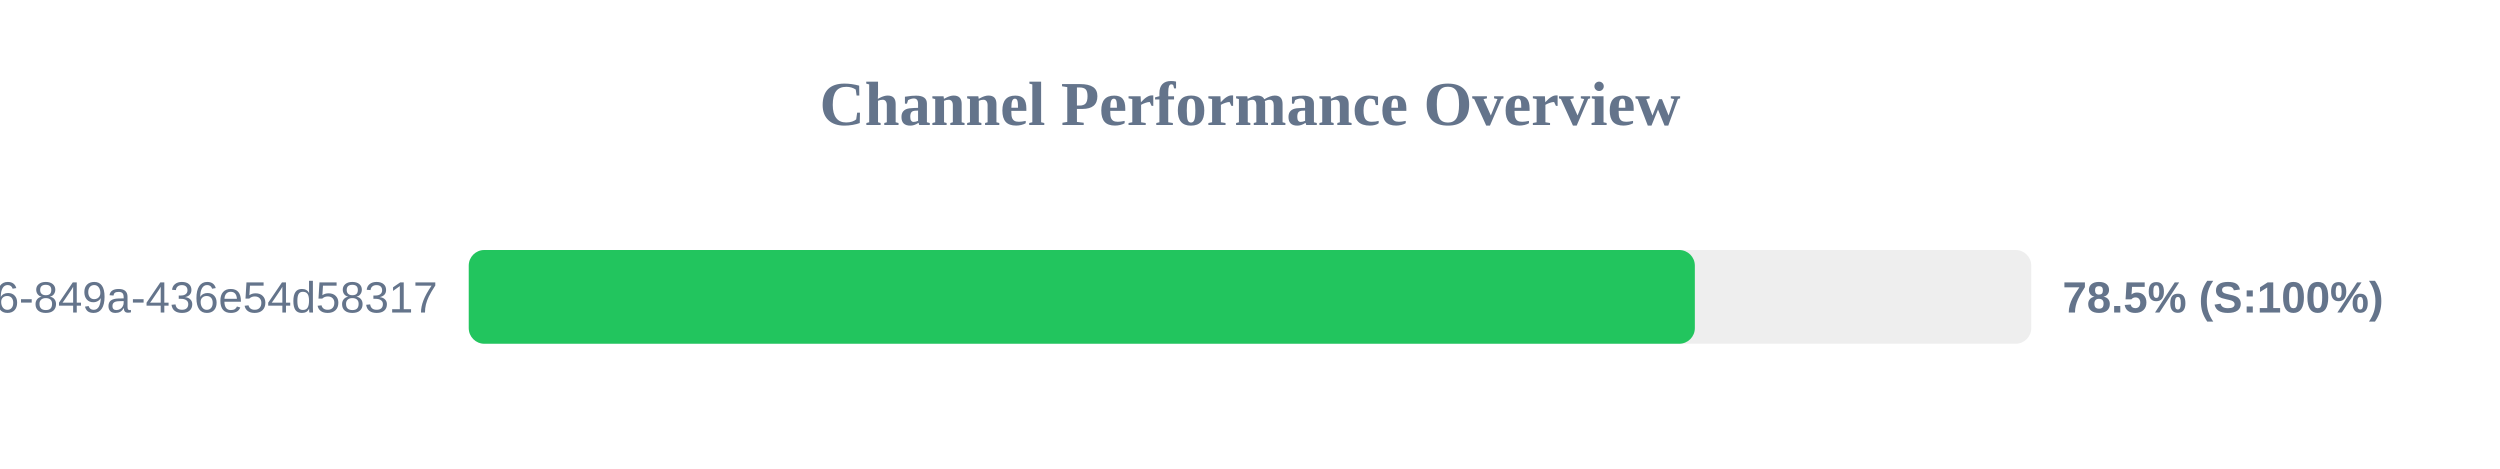
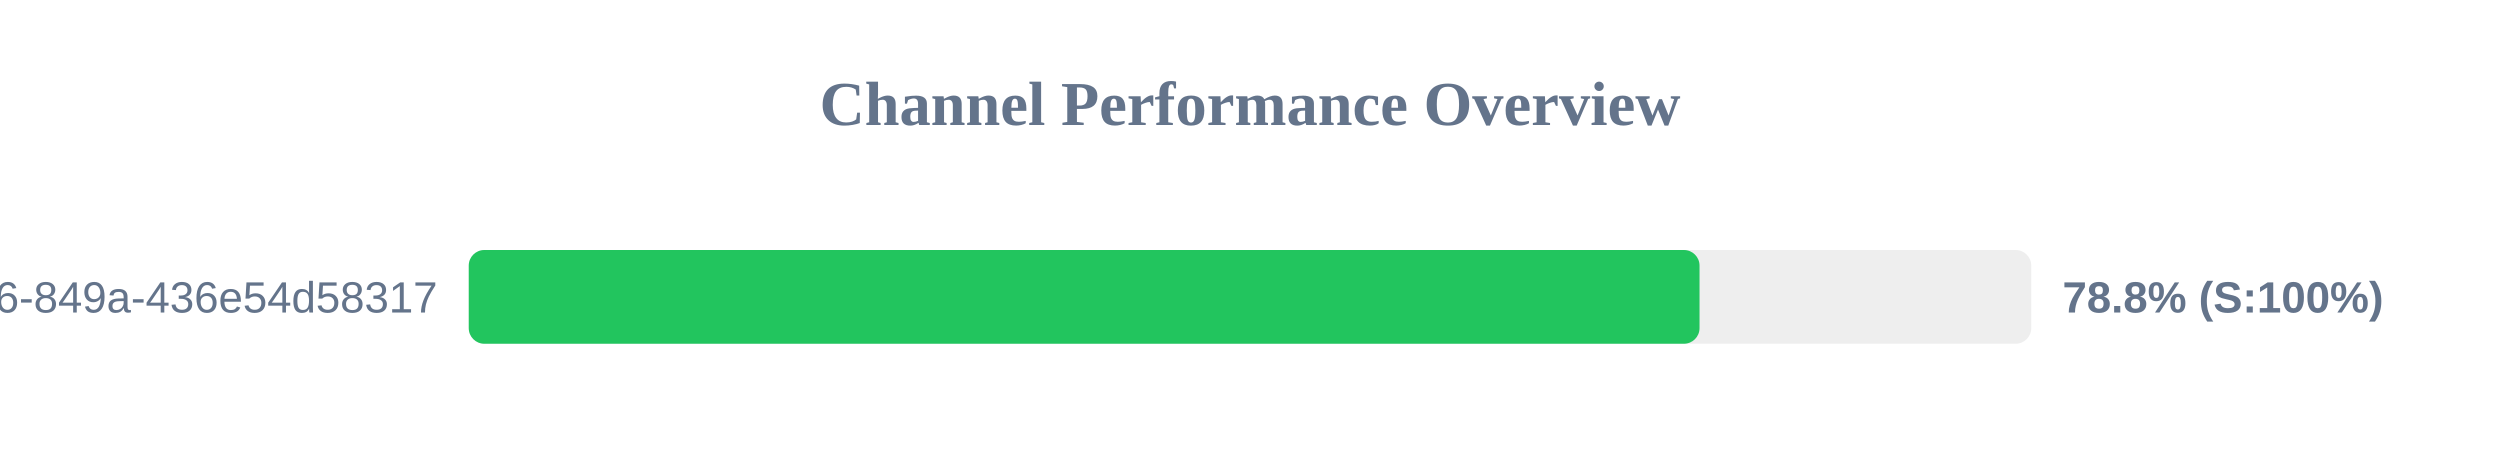
<svg xmlns="http://www.w3.org/2000/svg" width="800" height="150" version="1.1">
  <style>
        .row { font: 14px Arial; fill: #64748b; }
        .score { font: bold 14px Arial; fill: #64748b; }
    </style>
  <text x="400" y="40" text-anchor="middle" font-size="20px" font-weight="bold" fill="#64748b">Channel Performance Overview</text>
  <rect x="150" y="80" width="500" height="30" fill="#eee" rx="5" />
-   <rect x="150" y="80" width="392.35" height="30" fill="#22c55e" rx="5" />
+   <rect x="150" y="80" width="393.85" height="30" fill="#22c55e" rx="5" />
  <text x="140" y="100" text-anchor="end" class="row">?uuid=29fbd51f-03c8-4d76-849a-436e54d58317</text>
-   <text x="660" y="100" text-anchor="start" class="score">78.5% (S:100%)</text>
+   <text x="660" y="100" text-anchor="start" class="score">78.8% (S:100%)</text>
</svg>
